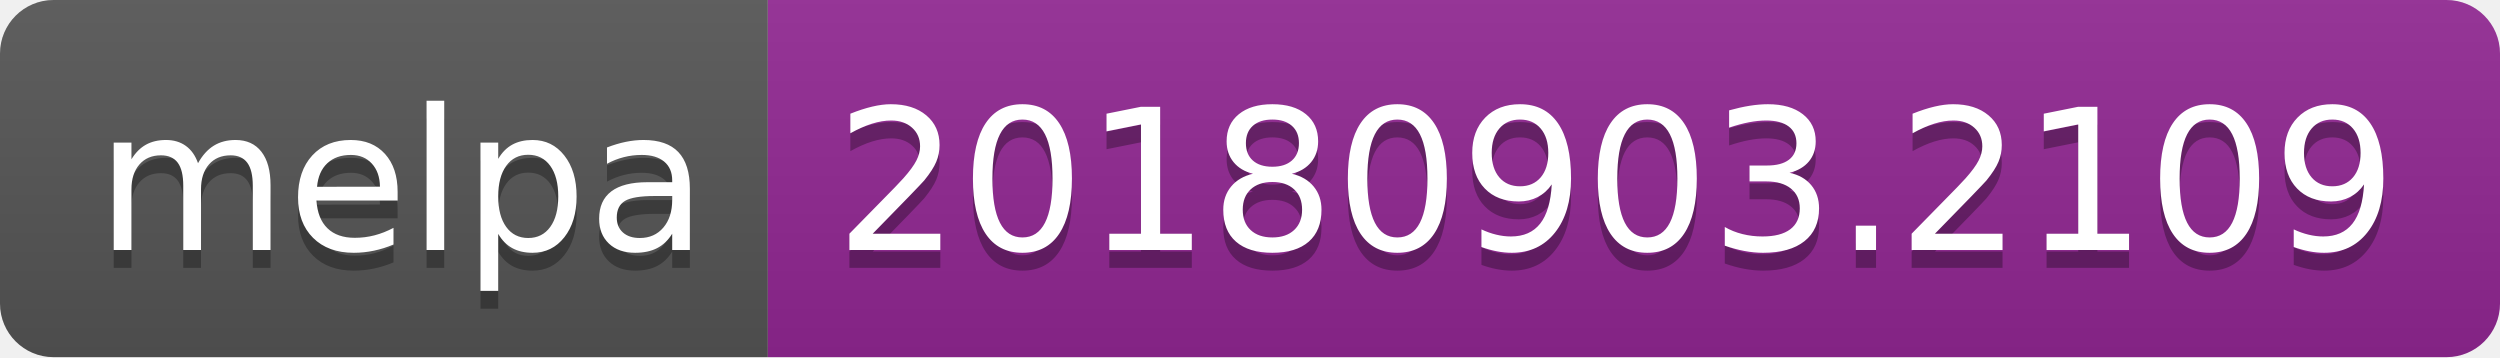
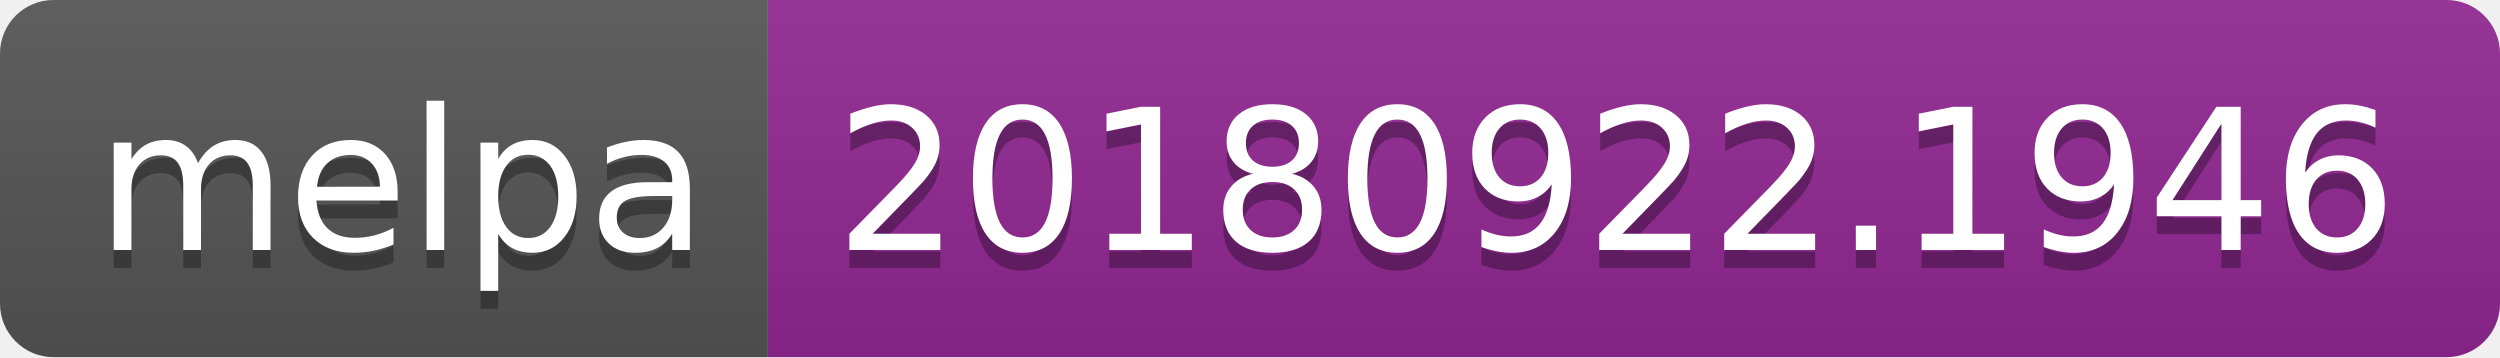
<svg xmlns="http://www.w3.org/2000/svg" width="140" height="20">
  <linearGradient id="b" x2="0" y2="100%">
    <stop offset="0" stop-color="#bbb" stop-opacity=".1" />
    <stop offset="1" stop-opacity=".1" />
  </linearGradient>
  <clipPath id="a">
    <rect width="140" height="20" rx="3" fill="#fff" />
  </clipPath>
  <g clip-path="url(#a)">
    <path fill="#555" d="M0 0h43v20H0z" />
    <path fill="#922793" d="M43 0h97v20H43z" />
    <path fill="url(#b)" d="M0 0h140v20H0z" />
  </g>
  <g fill="#fff" text-anchor="middle" font-family="DejaVu Sans,Verdana,Geneva,sans-serif" font-size="110">
    <text x="225" y="150" fill="#010101" fill-opacity=".3" transform="scale(.1)" textLength="330">melpa</text>
    <text x="225" y="140" transform="scale(.1)" textLength="330">melpa</text>
-     <text x="905" y="150" fill="#010101" fill-opacity=".3" transform="scale(.1)" textLength="870">20180903.2109</text>
-     <text x="905" y="140" transform="scale(.1)" textLength="870">20180903.2109</text>
+     <text x="905" y="150" fill="#010101" fill-opacity=".3" transform="scale(.1)" textLength="870">20180922.1946</text>
+     <text x="905" y="140" transform="scale(.1)" textLength="870">20180922.1946</text>
  </g>
</svg>
